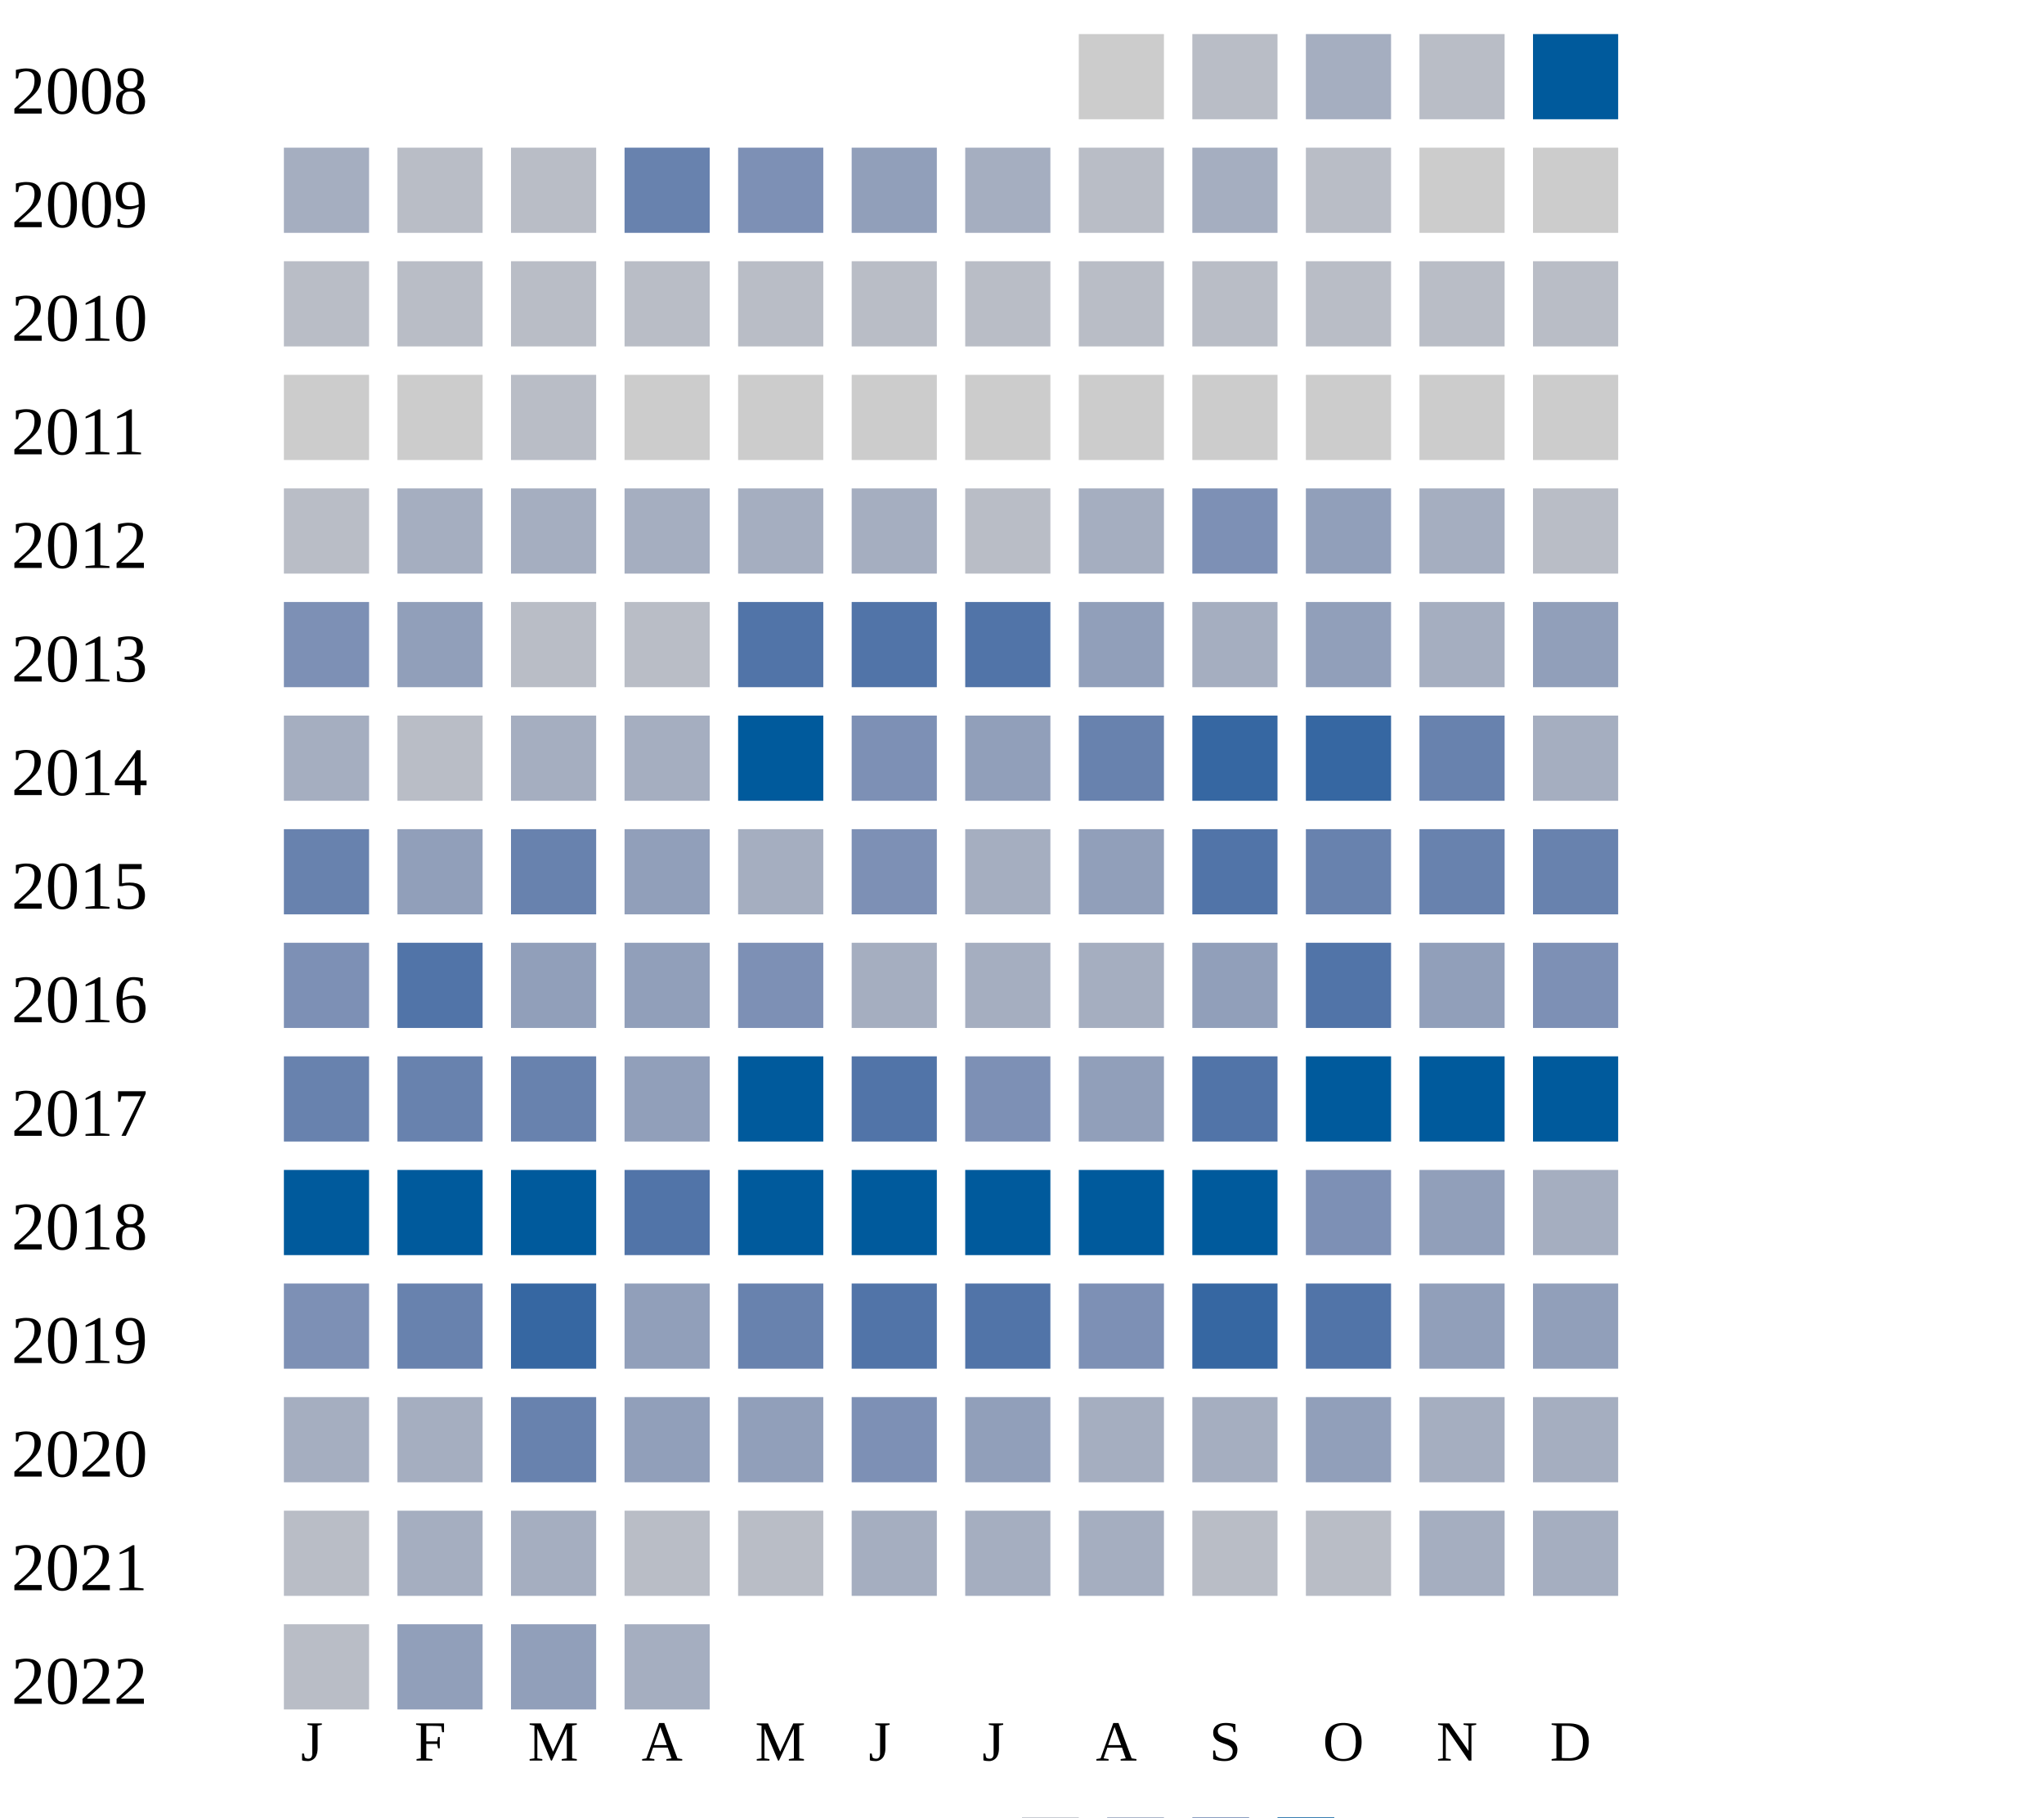
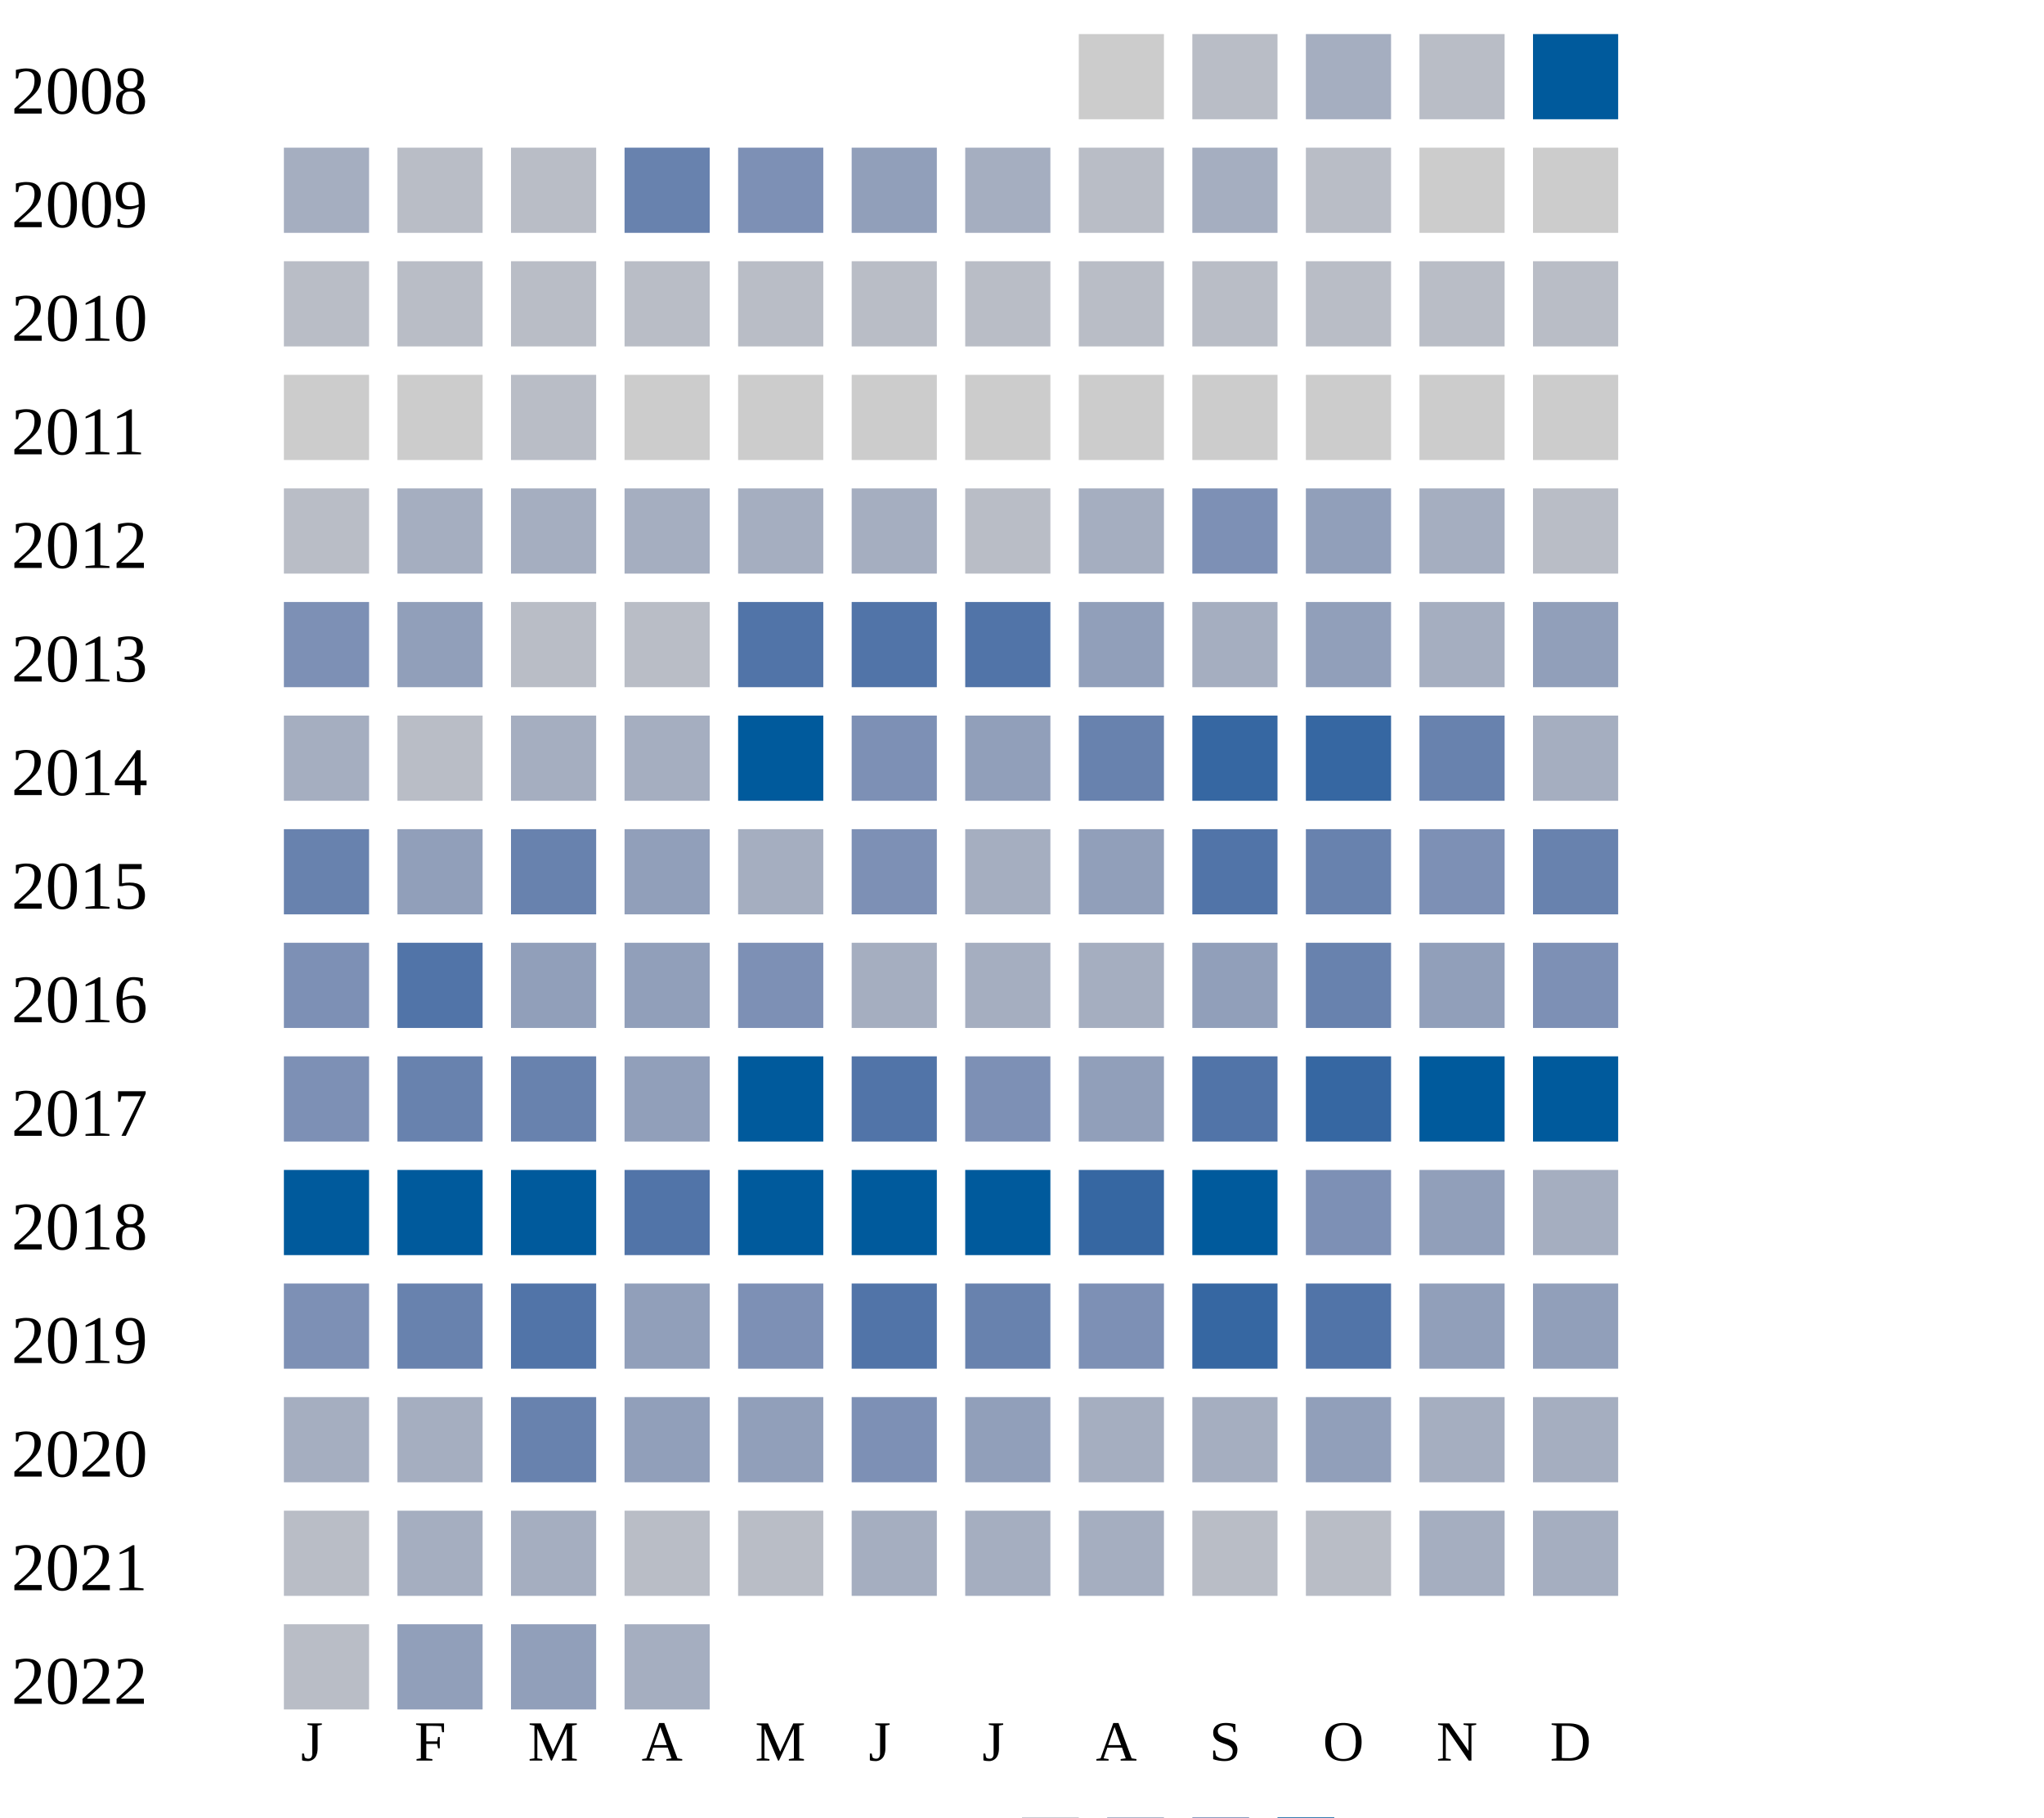
<svg xmlns="http://www.w3.org/2000/svg" width="360" height="320">
  <g transform="translate(0 0)">
    <text x="2" y="20">2008</text>
    <rect x="190" y="6" width="15" height="15" fill="#cccccc" />
    <rect x="210" y="6" width="15" height="15" fill="#b9bdc6" />
    <rect x="230" y="6" width="15" height="15" fill="#a5aec0" />
    <rect x="250" y="6" width="15" height="15" fill="#b9bdc6" />
    <rect x="270" y="6" width="15" height="15" fill="#005a9c" />
  </g>
  <g transform="translate(0 20)">
    <text x="2" y="20">2009</text>
    <rect x="50" y="6" width="15" height="15" fill="#a5aec0" />
    <rect x="70" y="6" width="15" height="15" fill="#b9bdc6" />
    <rect x="90" y="6" width="15" height="15" fill="#b9bdc6" />
    <rect x="110" y="6" width="15" height="15" fill="#6882ae" />
    <rect x="130" y="6" width="15" height="15" fill="#7d90b5" />
    <rect x="150" y="6" width="15" height="15" fill="#919fba" />
    <rect x="170" y="6" width="15" height="15" fill="#a5aec0" />
    <rect x="190" y="6" width="15" height="15" fill="#b9bdc6" />
    <rect x="210" y="6" width="15" height="15" fill="#a5aec0" />
    <rect x="230" y="6" width="15" height="15" fill="#b9bdc6" />
    <rect x="250" y="6" width="15" height="15" fill="#cccccc" />
    <rect x="270" y="6" width="15" height="15" fill="#cccccc" />
  </g>
  <g transform="translate(0 40)">
    <text x="2" y="20">2010</text>
    <rect x="50" y="6" width="15" height="15" fill="#b9bdc6" />
    <rect x="70" y="6" width="15" height="15" fill="#b9bdc6" />
    <rect x="90" y="6" width="15" height="15" fill="#b9bdc6" />
    <rect x="110" y="6" width="15" height="15" fill="#b9bdc6" />
    <rect x="130" y="6" width="15" height="15" fill="#b9bdc6" />
    <rect x="150" y="6" width="15" height="15" fill="#b9bdc6" />
    <rect x="170" y="6" width="15" height="15" fill="#b9bdc6" />
    <rect x="190" y="6" width="15" height="15" fill="#b9bdc6" />
    <rect x="210" y="6" width="15" height="15" fill="#b9bdc6" />
    <rect x="230" y="6" width="15" height="15" fill="#b9bdc6" />
    <rect x="250" y="6" width="15" height="15" fill="#b9bdc6" />
    <rect x="270" y="6" width="15" height="15" fill="#b9bdc6" />
  </g>
  <g transform="translate(0 60)">
    <text x="2" y="20">2011</text>
    <rect x="50" y="6" width="15" height="15" fill="#cccccc" />
    <rect x="70" y="6" width="15" height="15" fill="#cccccc" />
    <rect x="90" y="6" width="15" height="15" fill="#b9bdc6" />
    <rect x="110" y="6" width="15" height="15" fill="#cccccc" />
    <rect x="130" y="6" width="15" height="15" fill="#cccccc" />
    <rect x="150" y="6" width="15" height="15" fill="#cccccc" />
    <rect x="170" y="6" width="15" height="15" fill="#cccccc" />
    <rect x="190" y="6" width="15" height="15" fill="#cccccc" />
    <rect x="210" y="6" width="15" height="15" fill="#cccccc" />
    <rect x="230" y="6" width="15" height="15" fill="#cccccc" />
    <rect x="250" y="6" width="15" height="15" fill="#cccccc" />
    <rect x="270" y="6" width="15" height="15" fill="#cccccc" />
  </g>
  <g transform="translate(0 80)">
    <text x="2" y="20">2012</text>
    <rect x="50" y="6" width="15" height="15" fill="#b9bdc6" />
    <rect x="70" y="6" width="15" height="15" fill="#a5aec0" />
    <rect x="90" y="6" width="15" height="15" fill="#a5aec0" />
    <rect x="110" y="6" width="15" height="15" fill="#a5aec0" />
    <rect x="130" y="6" width="15" height="15" fill="#a5aec0" />
    <rect x="150" y="6" width="15" height="15" fill="#a5aec0" />
    <rect x="170" y="6" width="15" height="15" fill="#b9bdc6" />
    <rect x="190" y="6" width="15" height="15" fill="#a5aec0" />
    <rect x="210" y="6" width="15" height="15" fill="#7d90b5" />
    <rect x="230" y="6" width="15" height="15" fill="#919fba" />
    <rect x="250" y="6" width="15" height="15" fill="#a5aec0" />
    <rect x="270" y="6" width="15" height="15" fill="#b9bdc6" />
  </g>
  <g transform="translate(0 100)">
    <text x="2" y="20">2013</text>
    <rect x="50" y="6" width="15" height="15" fill="#7d90b5" />
    <rect x="70" y="6" width="15" height="15" fill="#919fba" />
    <rect x="90" y="6" width="15" height="15" fill="#b9bdc6" />
    <rect x="110" y="6" width="15" height="15" fill="#b9bdc6" />
    <rect x="130" y="6" width="15" height="15" fill="#5174a8" />
    <rect x="150" y="6" width="15" height="15" fill="#5174a8" />
    <rect x="170" y="6" width="15" height="15" fill="#5174a8" />
    <rect x="190" y="6" width="15" height="15" fill="#919fba" />
    <rect x="210" y="6" width="15" height="15" fill="#a5aec0" />
    <rect x="230" y="6" width="15" height="15" fill="#919fba" />
    <rect x="250" y="6" width="15" height="15" fill="#a5aec0" />
    <rect x="270" y="6" width="15" height="15" fill="#919fba" />
  </g>
  <g transform="translate(0 120)">
    <text x="2" y="20">2014</text>
    <rect x="50" y="6" width="15" height="15" fill="#a5aec0" />
    <rect x="70" y="6" width="15" height="15" fill="#b9bdc6" />
    <rect x="90" y="6" width="15" height="15" fill="#a5aec0" />
    <rect x="110" y="6" width="15" height="15" fill="#a5aec0" />
    <rect x="130" y="6" width="15" height="15" fill="#005a9c" />
    <rect x="150" y="6" width="15" height="15" fill="#7d90b5" />
    <rect x="170" y="6" width="15" height="15" fill="#919fba" />
    <rect x="190" y="6" width="15" height="15" fill="#6882ae" />
    <rect x="210" y="6" width="15" height="15" fill="#3667a2" />
    <rect x="230" y="6" width="15" height="15" fill="#3667a2" />
    <rect x="250" y="6" width="15" height="15" fill="#6882ae" />
    <rect x="270" y="6" width="15" height="15" fill="#a5aec0" />
  </g>
  <g transform="translate(0 140)">
    <text x="2" y="20">2015</text>
    <rect x="50" y="6" width="15" height="15" fill="#6882ae" />
    <rect x="70" y="6" width="15" height="15" fill="#919fba" />
    <rect x="90" y="6" width="15" height="15" fill="#6882ae" />
    <rect x="110" y="6" width="15" height="15" fill="#919fba" />
    <rect x="130" y="6" width="15" height="15" fill="#a5aec0" />
    <rect x="150" y="6" width="15" height="15" fill="#7d90b5" />
    <rect x="170" y="6" width="15" height="15" fill="#a5aec0" />
    <rect x="190" y="6" width="15" height="15" fill="#919fba" />
    <rect x="210" y="6" width="15" height="15" fill="#5174a8" />
    <rect x="230" y="6" width="15" height="15" fill="#6882ae" />
-     <rect x="250" y="6" width="15" height="15" fill="#6882ae" />
+     <rect x="250" y="6" width="15" height="15" fill="#7d90b5" />
    <rect x="270" y="6" width="15" height="15" fill="#6882ae" />
  </g>
  <g transform="translate(0 160)">
    <text x="2" y="20">2016</text>
    <rect x="50" y="6" width="15" height="15" fill="#7d90b5" />
    <rect x="70" y="6" width="15" height="15" fill="#5174a8" />
    <rect x="90" y="6" width="15" height="15" fill="#919fba" />
    <rect x="110" y="6" width="15" height="15" fill="#919fba" />
    <rect x="130" y="6" width="15" height="15" fill="#7d90b5" />
    <rect x="150" y="6" width="15" height="15" fill="#a5aec0" />
    <rect x="170" y="6" width="15" height="15" fill="#a5aec0" />
    <rect x="190" y="6" width="15" height="15" fill="#a5aec0" />
    <rect x="210" y="6" width="15" height="15" fill="#919fba" />
-     <rect x="230" y="6" width="15" height="15" fill="#5174a8" />
+     <rect x="230" y="6" width="15" height="15" fill="#6882ae" />
    <rect x="250" y="6" width="15" height="15" fill="#919fba" />
    <rect x="270" y="6" width="15" height="15" fill="#7d90b5" />
  </g>
  <g transform="translate(0 180)">
    <text x="2" y="20">2017</text>
-     <rect x="50" y="6" width="15" height="15" fill="#6882ae" />
+     <rect x="50" y="6" width="15" height="15" fill="#7d90b5" />
    <rect x="70" y="6" width="15" height="15" fill="#6882ae" />
    <rect x="90" y="6" width="15" height="15" fill="#6882ae" />
    <rect x="110" y="6" width="15" height="15" fill="#919fba" />
    <rect x="130" y="6" width="15" height="15" fill="#005a9c" />
    <rect x="150" y="6" width="15" height="15" fill="#5174a8" />
    <rect x="170" y="6" width="15" height="15" fill="#7d90b5" />
    <rect x="190" y="6" width="15" height="15" fill="#919fba" />
    <rect x="210" y="6" width="15" height="15" fill="#5174a8" />
-     <rect x="230" y="6" width="15" height="15" fill="#005a9c" />
+     <rect x="230" y="6" width="15" height="15" fill="#3667a2" />
    <rect x="250" y="6" width="15" height="15" fill="#005a9c" />
    <rect x="270" y="6" width="15" height="15" fill="#005a9c" />
  </g>
  <g transform="translate(0 200)">
    <text x="2" y="20">2018</text>
    <rect x="50" y="6" width="15" height="15" fill="#005a9c" />
    <rect x="70" y="6" width="15" height="15" fill="#005a9c" />
    <rect x="90" y="6" width="15" height="15" fill="#005a9c" />
    <rect x="110" y="6" width="15" height="15" fill="#5174a8" />
    <rect x="130" y="6" width="15" height="15" fill="#005a9c" />
    <rect x="150" y="6" width="15" height="15" fill="#005a9c" />
    <rect x="170" y="6" width="15" height="15" fill="#005a9c" />
-     <rect x="190" y="6" width="15" height="15" fill="#005a9c" />
+     <rect x="190" y="6" width="15" height="15" fill="#3667a2" />
    <rect x="210" y="6" width="15" height="15" fill="#005a9c" />
    <rect x="230" y="6" width="15" height="15" fill="#7d90b5" />
    <rect x="250" y="6" width="15" height="15" fill="#919fba" />
    <rect x="270" y="6" width="15" height="15" fill="#a5aec0" />
  </g>
  <g transform="translate(0 220)">
    <text x="2" y="20">2019</text>
    <rect x="50" y="6" width="15" height="15" fill="#7d90b5" />
    <rect x="70" y="6" width="15" height="15" fill="#6882ae" />
-     <rect x="90" y="6" width="15" height="15" fill="#3667a2" />
-     <rect x="110" y="6" width="15" height="15" fill="#919fba" />
-     <rect x="130" y="6" width="15" height="15" fill="#6882ae" />
+     <rect x="90" y="6" width="15" height="15" fill="#5174a8" />
+     <rect x="110" y="6" width="15" height="15" fill="#919fba" />
+     <rect x="130" y="6" width="15" height="15" fill="#7d90b5" />
    <rect x="150" y="6" width="15" height="15" fill="#5174a8" />
-     <rect x="170" y="6" width="15" height="15" fill="#5174a8" />
+     <rect x="170" y="6" width="15" height="15" fill="#6882ae" />
    <rect x="190" y="6" width="15" height="15" fill="#7d90b5" />
    <rect x="210" y="6" width="15" height="15" fill="#3667a2" />
    <rect x="230" y="6" width="15" height="15" fill="#5174a8" />
    <rect x="250" y="6" width="15" height="15" fill="#919fba" />
    <rect x="270" y="6" width="15" height="15" fill="#919fba" />
  </g>
  <g transform="translate(0 240)">
    <text x="2" y="20">2020</text>
    <rect x="50" y="6" width="15" height="15" fill="#a5aec0" />
    <rect x="70" y="6" width="15" height="15" fill="#a5aec0" />
    <rect x="90" y="6" width="15" height="15" fill="#6882ae" />
    <rect x="110" y="6" width="15" height="15" fill="#919fba" />
    <rect x="130" y="6" width="15" height="15" fill="#919fba" />
    <rect x="150" y="6" width="15" height="15" fill="#7d90b5" />
    <rect x="170" y="6" width="15" height="15" fill="#919fba" />
    <rect x="190" y="6" width="15" height="15" fill="#a5aec0" />
    <rect x="210" y="6" width="15" height="15" fill="#a5aec0" />
    <rect x="230" y="6" width="15" height="15" fill="#919fba" />
    <rect x="250" y="6" width="15" height="15" fill="#a5aec0" />
    <rect x="270" y="6" width="15" height="15" fill="#a5aec0" />
  </g>
  <g transform="translate(0 260)">
    <text x="2" y="20">2021</text>
    <rect x="50" y="6" width="15" height="15" fill="#b9bdc6" />
    <rect x="70" y="6" width="15" height="15" fill="#a5aec0" />
    <rect x="90" y="6" width="15" height="15" fill="#a5aec0" />
    <rect x="110" y="6" width="15" height="15" fill="#b9bdc6" />
    <rect x="130" y="6" width="15" height="15" fill="#b9bdc6" />
    <rect x="150" y="6" width="15" height="15" fill="#a5aec0" />
    <rect x="170" y="6" width="15" height="15" fill="#a5aec0" />
    <rect x="190" y="6" width="15" height="15" fill="#a5aec0" />
    <rect x="210" y="6" width="15" height="15" fill="#b9bdc6" />
    <rect x="230" y="6" width="15" height="15" fill="#b9bdc6" />
    <rect x="250" y="6" width="15" height="15" fill="#a5aec0" />
    <rect x="270" y="6" width="15" height="15" fill="#a5aec0" />
  </g>
  <g transform="translate(0 280)">
    <text x="2" y="20">2022</text>
    <rect x="50" y="6" width="15" height="15" fill="#b9bdc6" />
    <rect x="70" y="6" width="15" height="15" fill="#919fba" />
    <rect x="90" y="6" width="15" height="15" fill="#919fba" />
    <rect x="110" y="6" width="15" height="15" fill="#a5aec0" />
  </g>
  <text style="font-size: 10px; text-align: center" x="53" y="310">J</text>
  <text style="font-size: 10px; text-align: center" x="73" y="310">F</text>
  <text style="font-size: 10px; text-align: center" x="93" y="310">M</text>
  <text style="font-size: 10px; text-align: center" x="113" y="310">A</text>
  <text style="font-size: 10px; text-align: center" x="133" y="310">M</text>
  <text style="font-size: 10px; text-align: center" x="153" y="310">J</text>
  <text style="font-size: 10px; text-align: center" x="173" y="310">J</text>
  <text style="font-size: 10px; text-align: center" x="193" y="310">A</text>
  <text style="font-size: 10px; text-align: center" x="213" y="310">S</text>
  <text style="font-size: 10px; text-align: center" x="233" y="310">O</text>
  <text style="font-size: 10px; text-align: center" x="253" y="310">N</text>
  <text style="font-size: 10px; text-align: center" x="273" y="310">D</text>
  <text style="font-size: 10px;" x="155" y="329">Less</text>
  <rect fill="#b9bdc6" width="10" height="10" x="180" y="320" />
  <rect fill="#919fba" width="10" height="10" x="195" y="320" />
  <rect fill="#6882ae" width="10" height="10" x="210" y="320" />
  <rect fill="#005a9c" width="10" height="10" x="225" y="320" />
  <text x="240" y="329" style="font-size: 10px;">More</text>
</svg>
